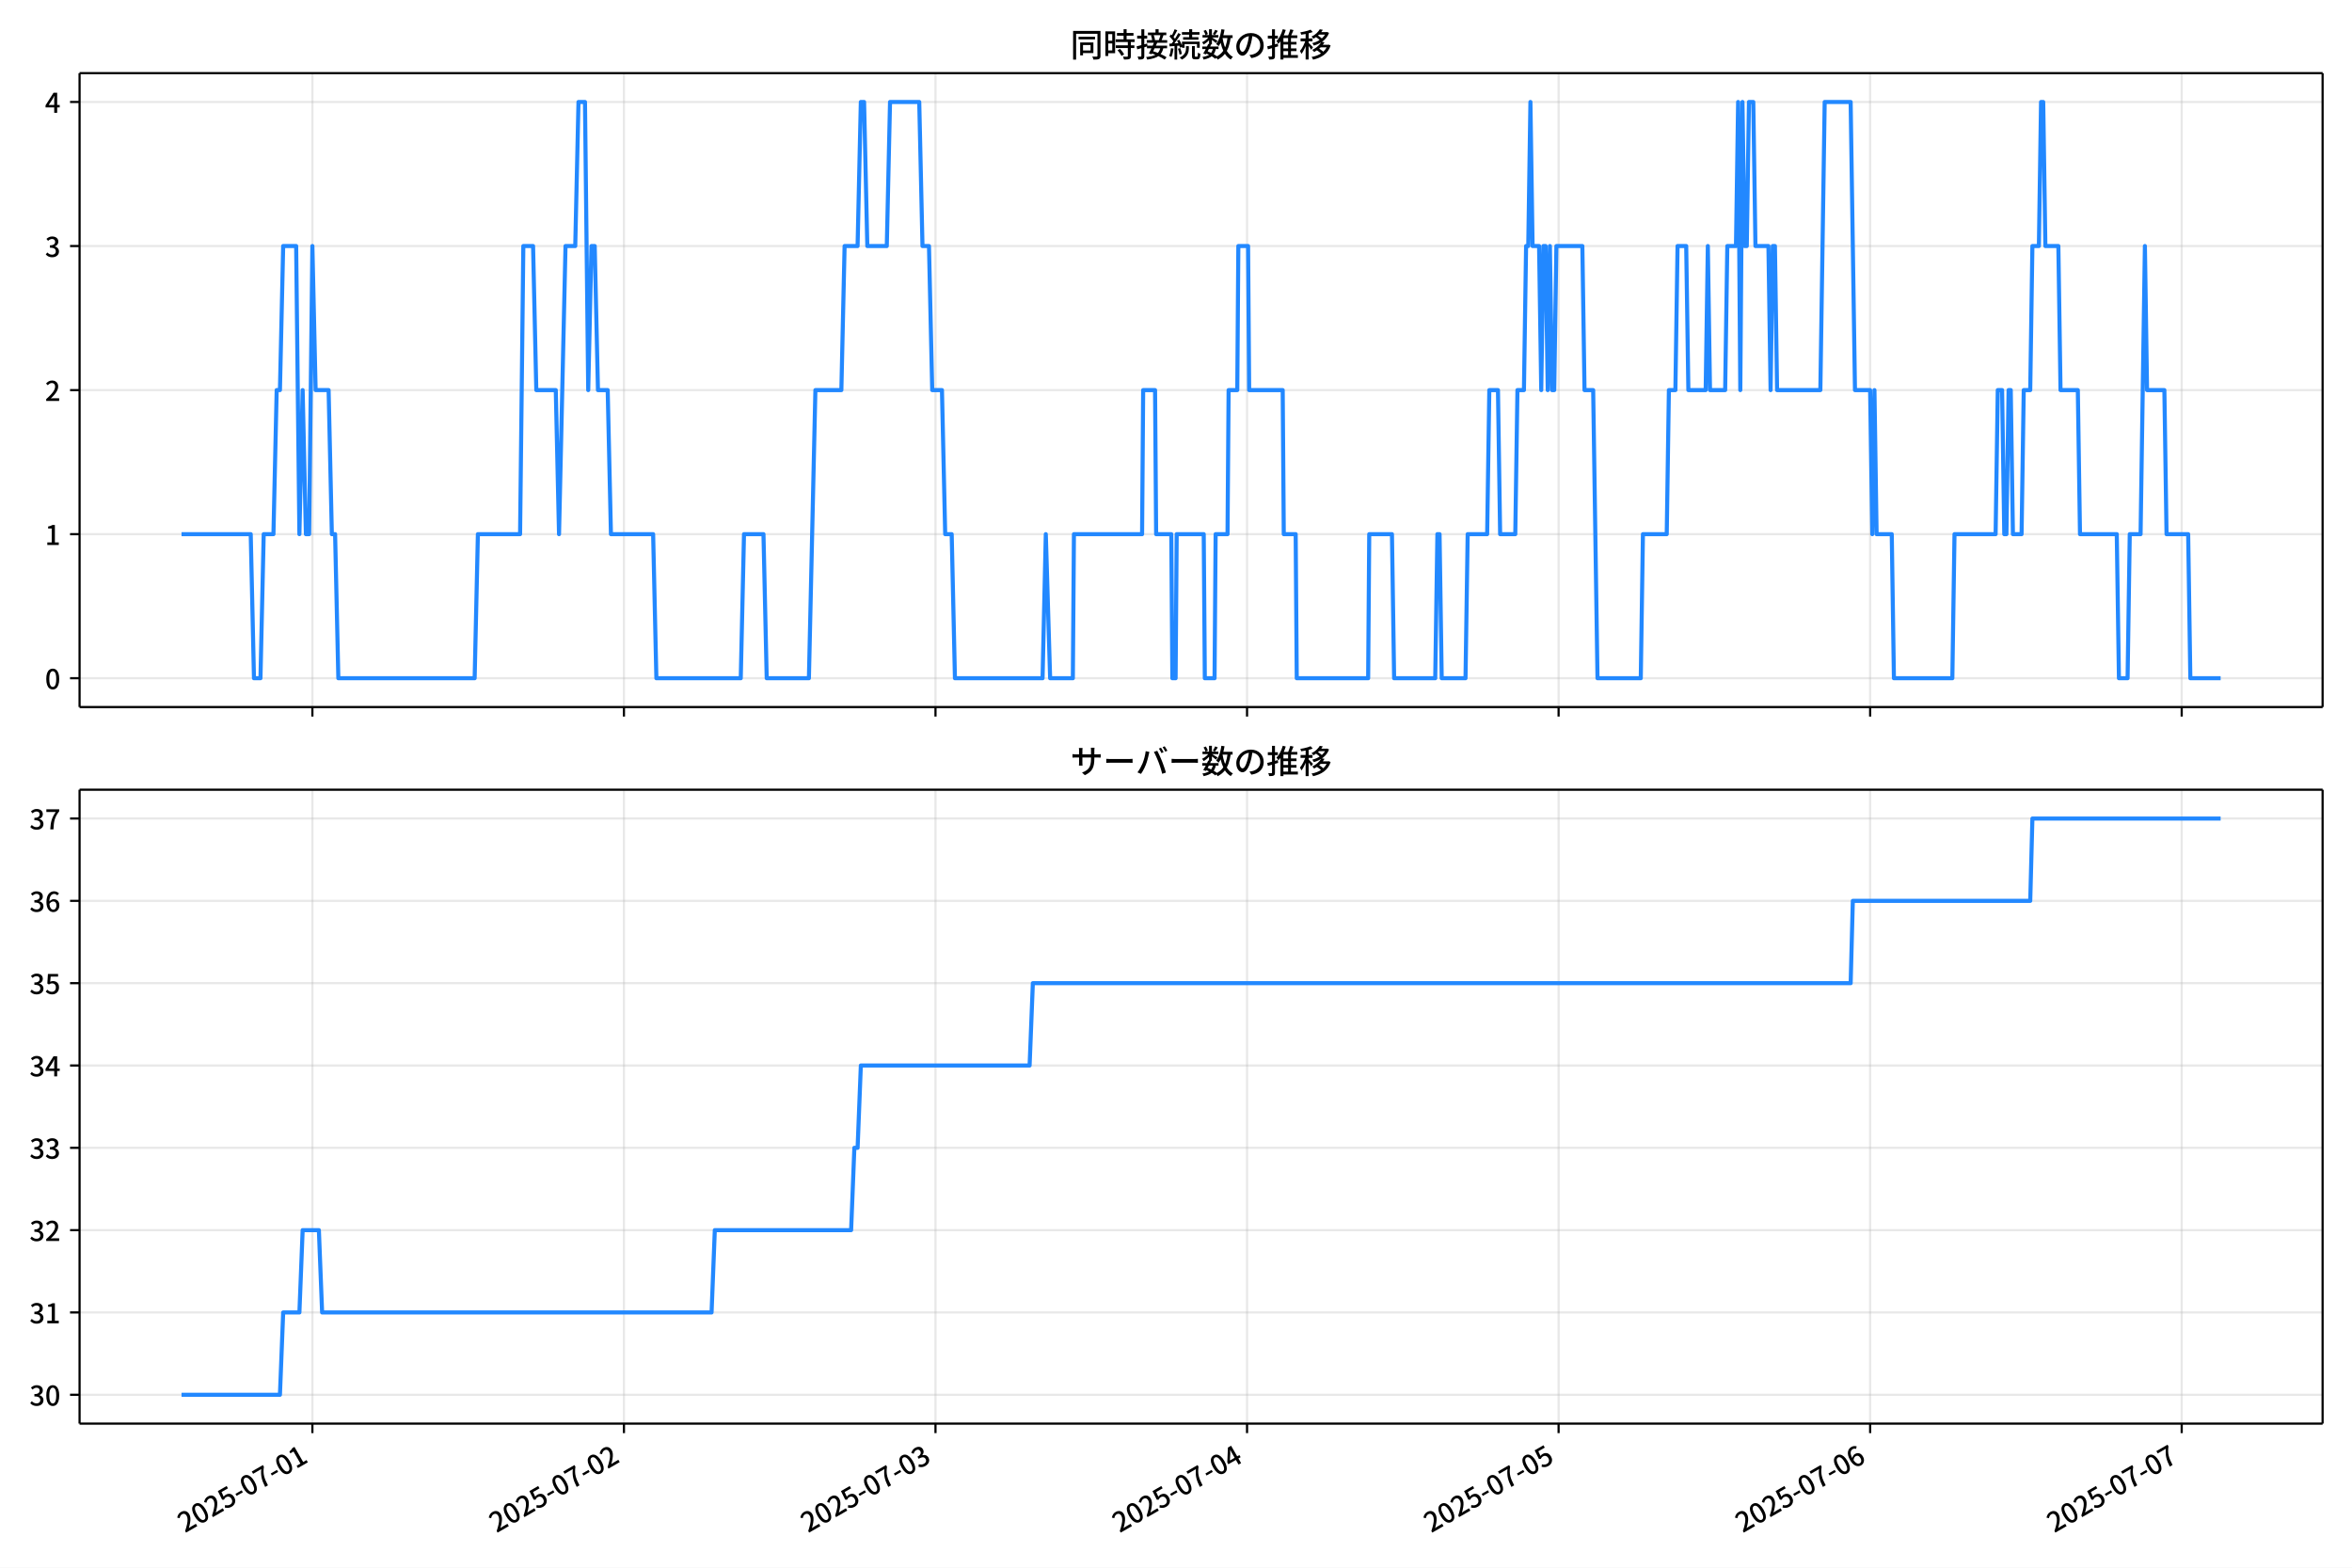
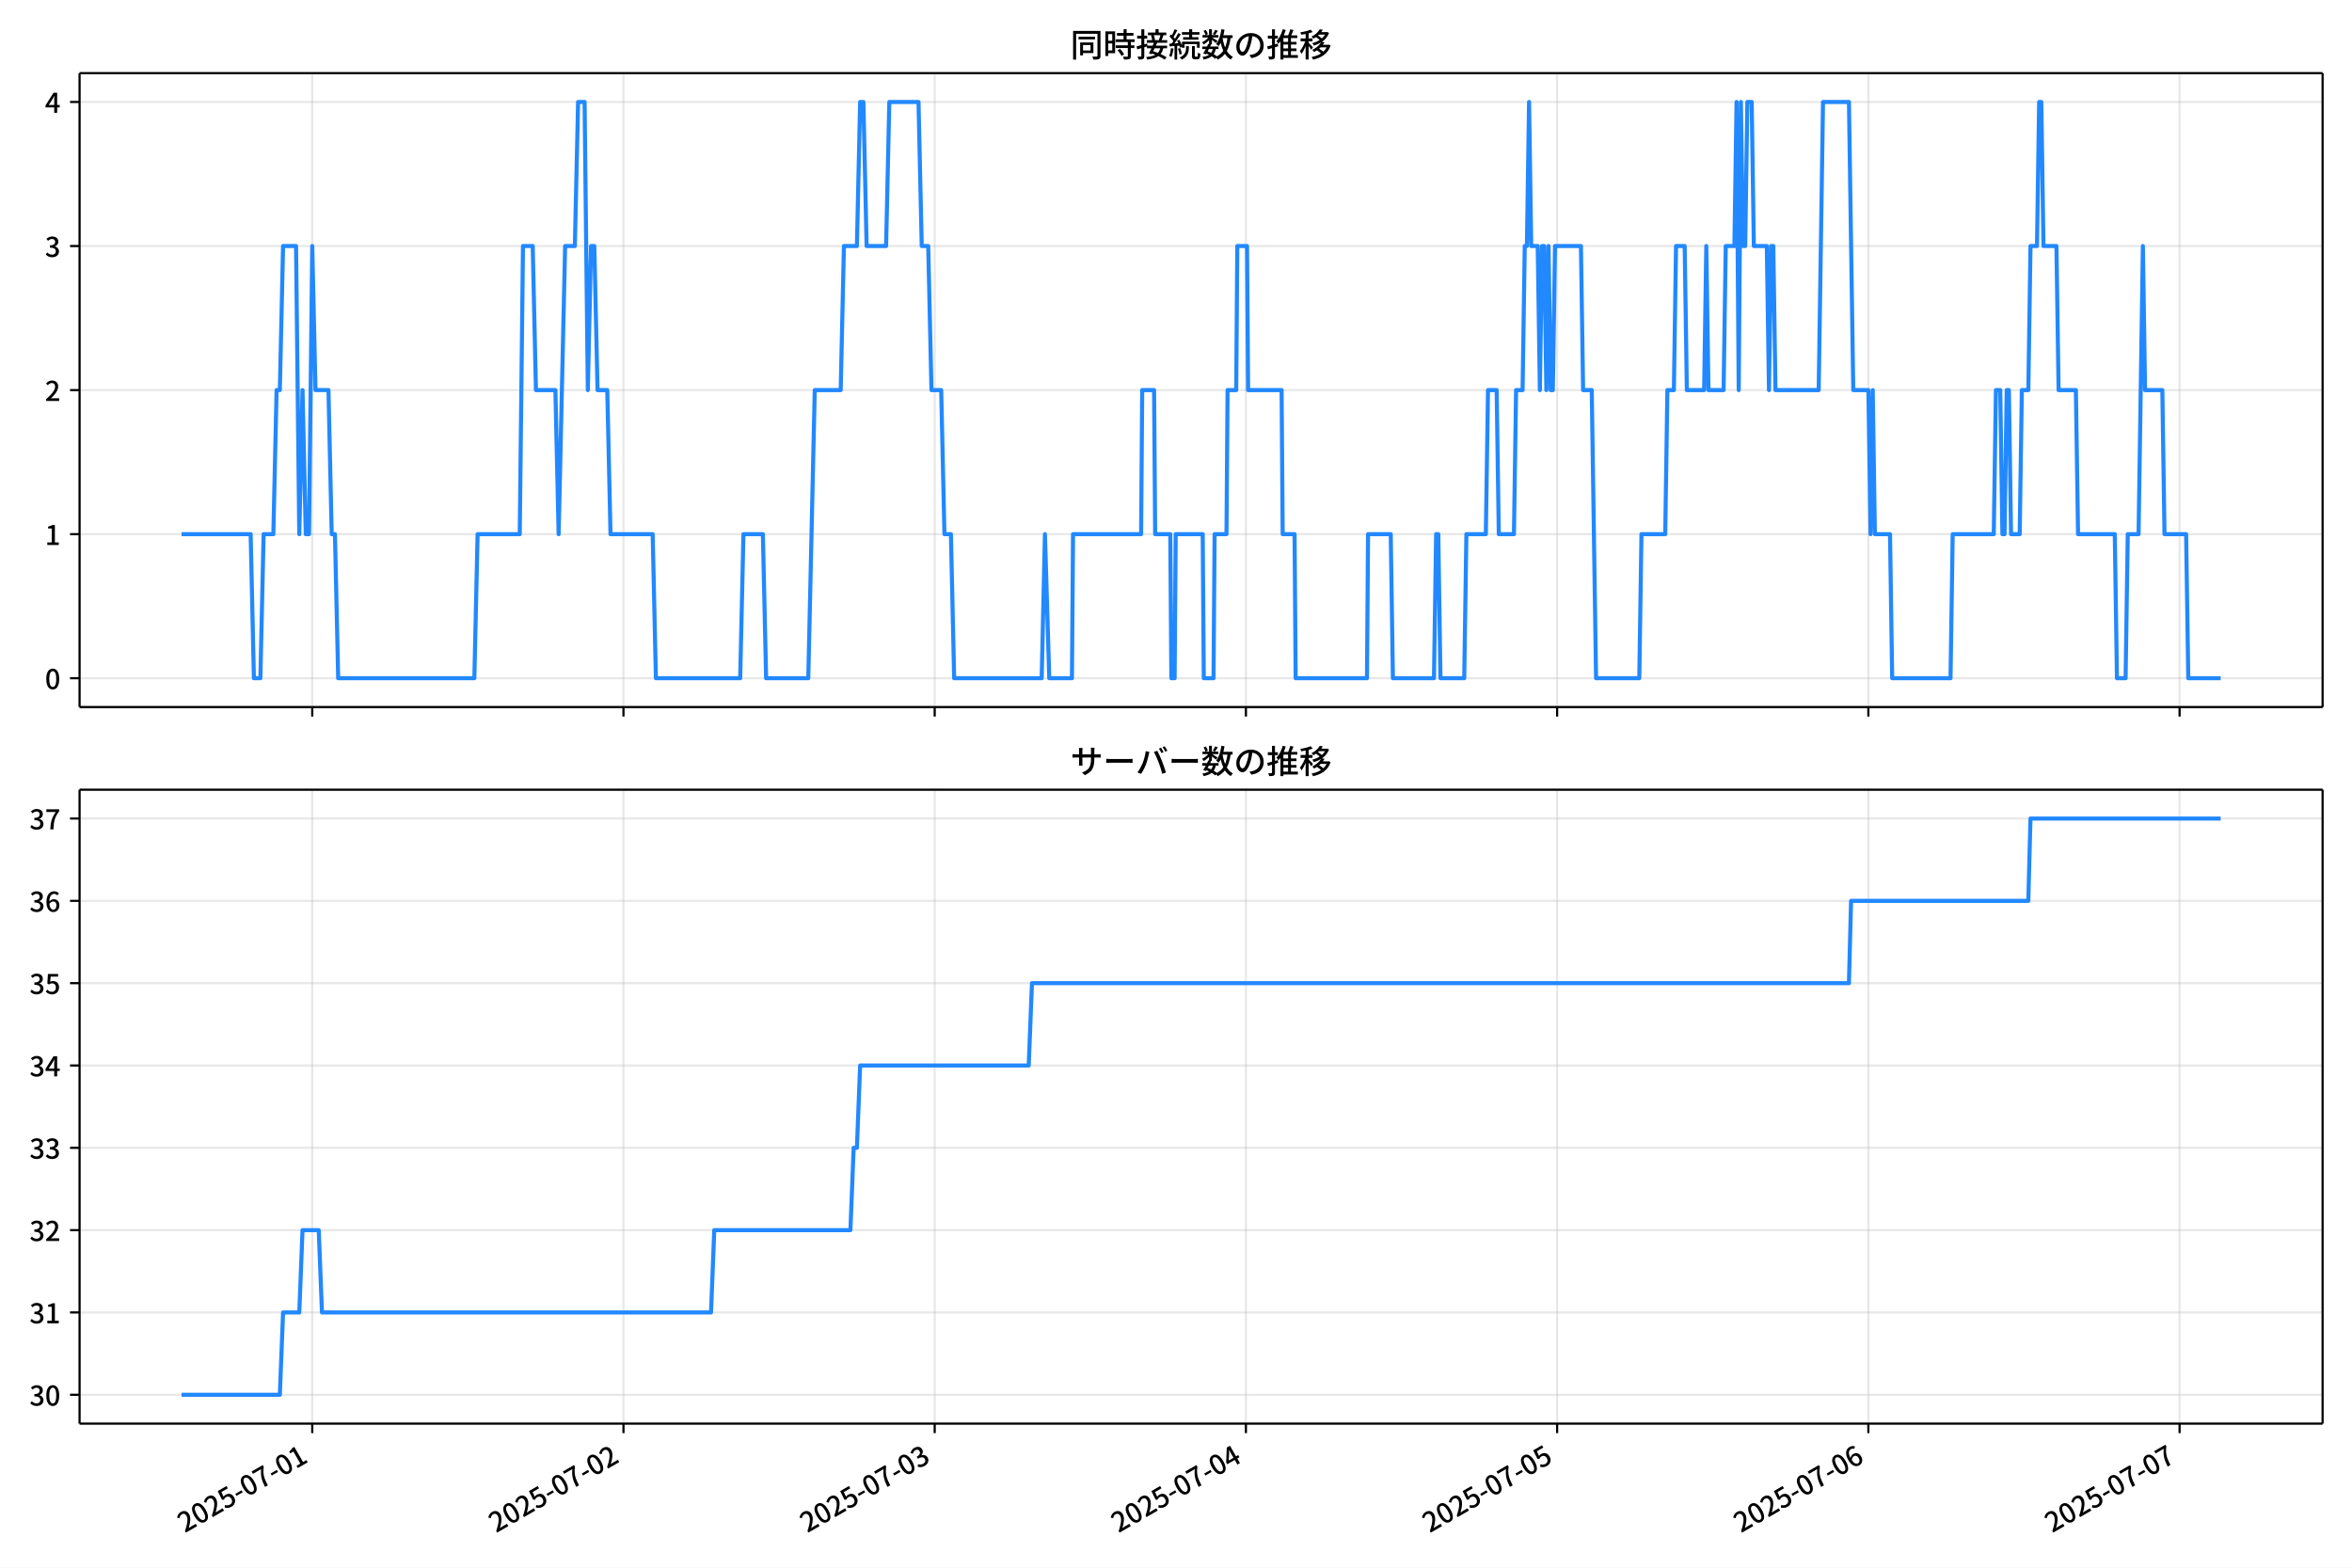
<svg xmlns="http://www.w3.org/2000/svg" xmlns:xlink="http://www.w3.org/1999/xlink" version="1.1" viewBox="0 0 864 576">
  <defs>
    <style type="text/css">*{stroke-linejoin: round; stroke-linecap: butt}</style>
  </defs>
  <g id="y">
    <g id="z">
      <path d="m0 576h864v-576h-864z" fill="#fff" />
    </g>
    <g id="aa">
      <g id="ab">
        <path d="m29.23 259.78h823.97v-232.9h-823.97z" fill="#fff" />
      </g>
      <g id="ac">
        <g id="ad">
          <g id="ae">
-             <path d="m114.76 259.78v-232.9" clip-path="url(#f)" fill="none" stroke="#b0b0b0" stroke-linecap="square" stroke-opacity=".3" stroke-width=".8" />
+             <path d="m114.7 259.78v-232.9" clip-path="url(#f)" fill="none" stroke="#b0b0b0" stroke-linecap="square" stroke-opacity=".3" stroke-width=".8" />
          </g>
          <g id="af">
            <defs>
              <path id="d" d="m0 0v3.5" stroke="#000" stroke-width=".8" />
            </defs>
-             <use x="114.755" y="259.778" stroke="#000000" stroke-width=".8" xlink:href="#d" />
+             <use x="114.704" y="259.778" stroke="#000000" stroke-width=".8" xlink:href="#d" />
          </g>
        </g>
        <g id="ag">
          <g id="ah">
-             <path d="m229.2 259.78v-232.9" clip-path="url(#f)" fill="none" stroke="#b0b0b0" stroke-linecap="square" stroke-opacity=".3" stroke-width=".8" />
+             <path d="m229.03 259.78v-232.9" clip-path="url(#f)" fill="none" stroke="#b0b0b0" stroke-linecap="square" stroke-opacity=".3" stroke-width=".8" />
          </g>
          <g id="ai">
-             <use x="229.203" y="259.778" stroke="#000000" stroke-width=".8" xlink:href="#d" />
+             <use x="229.031" y="259.778" stroke="#000000" stroke-width=".8" xlink:href="#d" />
          </g>
        </g>
        <g id="aj">
          <g id="ak">
-             <path d="m343.65 259.78v-232.9" clip-path="url(#f)" fill="none" stroke="#b0b0b0" stroke-linecap="square" stroke-opacity=".3" stroke-width=".8" />
+             <path d="m343.36 259.78v-232.9" clip-path="url(#f)" fill="none" stroke="#b0b0b0" stroke-linecap="square" stroke-opacity=".3" stroke-width=".8" />
          </g>
          <g id="al">
-             <use x="343.65" y="259.778" stroke="#000000" stroke-width=".8" xlink:href="#d" />
+             <use x="343.357" y="259.778" stroke="#000000" stroke-width=".8" xlink:href="#d" />
          </g>
        </g>
        <g id="am">
          <g id="an">
-             <path d="m458.1 259.78v-232.9" clip-path="url(#f)" fill="none" stroke="#b0b0b0" stroke-linecap="square" stroke-opacity=".3" stroke-width=".8" />
+             <path d="m457.68 259.78v-232.9" clip-path="url(#f)" fill="none" stroke="#b0b0b0" stroke-linecap="square" stroke-opacity=".3" stroke-width=".8" />
          </g>
          <g id="ao">
-             <use x="458.098" y="259.778" stroke="#000000" stroke-width=".8" xlink:href="#d" />
+             <use x="457.683" y="259.778" stroke="#000000" stroke-width=".8" xlink:href="#d" />
          </g>
        </g>
        <g id="ap">
          <g id="aq">
-             <path d="m572.55 259.78v-232.9" clip-path="url(#f)" fill="none" stroke="#b0b0b0" stroke-linecap="square" stroke-opacity=".3" stroke-width=".8" />
+             <path d="m572.01 259.78v-232.9" clip-path="url(#f)" fill="none" stroke="#b0b0b0" stroke-linecap="square" stroke-opacity=".3" stroke-width=".8" />
          </g>
          <g id="ar">
-             <use x="572.546" y="259.778" stroke="#000000" stroke-width=".8" xlink:href="#d" />
+             <use x="572.009" y="259.778" stroke="#000000" stroke-width=".8" xlink:href="#d" />
          </g>
        </g>
        <g id="as">
          <g id="at">
-             <path d="m686.99 259.78v-232.9" clip-path="url(#f)" fill="none" stroke="#b0b0b0" stroke-linecap="square" stroke-opacity=".3" stroke-width=".8" />
+             <path d="m686.34 259.78v-232.9" clip-path="url(#f)" fill="none" stroke="#b0b0b0" stroke-linecap="square" stroke-opacity=".3" stroke-width=".8" />
          </g>
          <g id="au">
-             <use x="686.993" y="259.778" stroke="#000000" stroke-width=".8" xlink:href="#d" />
+             <use x="686.336" y="259.778" stroke="#000000" stroke-width=".8" xlink:href="#d" />
          </g>
        </g>
        <g id="av">
          <g id="aw">
-             <path d="m801.44 259.78v-232.9" clip-path="url(#f)" fill="none" stroke="#b0b0b0" stroke-linecap="square" stroke-opacity=".3" stroke-width=".8" />
+             <path d="m800.66 259.78v-232.9" clip-path="url(#f)" fill="none" stroke="#b0b0b0" stroke-linecap="square" stroke-opacity=".3" stroke-width=".8" />
          </g>
          <g id="ax">
-             <use x="801.441" y="259.778" stroke="#000000" stroke-width=".8" xlink:href="#d" />
+             <use x="800.662" y="259.778" stroke="#000000" stroke-width=".8" xlink:href="#d" />
          </g>
        </g>
      </g>
      <g id="ay">
        <g id="az">
          <g id="ba">
            <path d="m29.23 249.19h823.97" clip-path="url(#f)" fill="none" stroke="#b0b0b0" stroke-linecap="square" stroke-opacity=".3" stroke-width=".8" />
          </g>
          <g id="bb">
            <defs>
              <path id="g" d="m0 0h-3.5" stroke="#000" stroke-width=".8" />
            </defs>
            <use x="29.23" y="249.191" stroke="#000000" stroke-width=".8" xlink:href="#g" />
          </g>
          <g id="bc">
            <g transform="translate(16.53 253.18) scale(.1 -.1)">
              <defs>
                <path id="a" transform="scale(.015625)" d="m1830-90q-460 0-806 275-346 276-535 823-188 547-188 1366 0 820 188 1357 189 538 535 803 346 266 806 266 461 0 800-269 340-269 528-803 189-534 189-1354 0-819-189-1366-188-547-528-823-339-275-800-275zm0 589q237 0 422 185 186 186 288 599 103 413 103 1091 0 679-103 1082-102 403-288 582-185 180-422 180-236 0-422-180-186-179-292-582-105-403-105-1082 0-678 105-1091 106-413 292-599 186-185 422-185z" />
              </defs>
              <use xlink:href="#a" />
            </g>
          </g>
        </g>
        <g id="bd">
          <g id="be">
            <path d="m29.23 196.26h823.97" clip-path="url(#f)" fill="none" stroke="#b0b0b0" stroke-linecap="square" stroke-opacity=".3" stroke-width=".8" />
          </g>
          <g id="bf">
            <use x="29.23" y="196.26" stroke="#000000" stroke-width=".8" xlink:href="#g" />
          </g>
          <g id="bg">
            <g transform="translate(16.53 200.25) scale(.1 -.1)">
              <defs>
                <path id="l" transform="scale(.015625)" d="m544 0v608h1037v3277h-845v467q333 58 579 147 247 90 451 218h557v-4109h915v-608h-2694z" />
              </defs>
              <use xlink:href="#l" />
            </g>
          </g>
        </g>
        <g id="bh">
          <g id="bi">
            <path d="m29.23 143.33h823.97" clip-path="url(#f)" fill="none" stroke="#b0b0b0" stroke-linecap="square" stroke-opacity=".3" stroke-width=".8" />
          </g>
          <g id="bj">
            <use x="29.23" y="143.329" stroke="#000000" stroke-width=".8" xlink:href="#g" />
          </g>
          <g id="bk">
            <g transform="translate(16.53 147.31) scale(.1 -.1)">
              <defs>
                <path id="b" transform="scale(.015625)" d="m282 0v429q697 621 1164 1136 468 515 701 956 234 442 234 826 0 256-87 451-86 196-262 301-176 106-445 106-275 0-506-151-230-150-422-368l-416 410q301 333 637 518 336 186 803 186 429 0 749-176t496-493 176-745q0-455-224-919t-615-935q-390-470-889-950 186 20 394 36t374 16h1184v-634h-3046z" />
              </defs>
              <use xlink:href="#b" />
            </g>
          </g>
        </g>
        <g id="bl">
          <g id="bm">
            <path d="m29.23 90.398h823.97" clip-path="url(#f)" fill="none" stroke="#b0b0b0" stroke-linecap="square" stroke-opacity=".3" stroke-width=".8" />
          </g>
          <g id="bn">
            <use x="29.23" y="90.398" stroke="#000000" stroke-width=".8" xlink:href="#g" />
          </g>
          <g id="bo">
            <g transform="translate(16.53 94.383) scale(.1 -.1)">
              <defs>
                <path id="h" transform="scale(.015625)" d="m1715-90q-371 0-656 90t-503 240q-217 150-377 323l359 474q211-205 479-359 269-153 634-153 269 0 467 92 199 93 311 266t112 423q0 256-125 451t-429 300q-304 106-835 106v551q467 0 732 105 266 106 384 291 119 186 119 423 0 307-192 489-192 183-531 183-269 0-503-119-233-118-438-316l-384 460q282 256 614 413 333 157 737 157 422 0 748-144 327-144 512-413 186-269 186-659 0-403-221-685-221-281-592-422v-26q269-70 490-227t349-400 128-557q0-422-215-726-214-304-573-468-358-163-787-163z" />
              </defs>
              <use xlink:href="#h" />
            </g>
          </g>
        </g>
        <g id="bp">
          <g id="bq">
            <path d="m29.23 37.466h823.97" clip-path="url(#f)" fill="none" stroke="#b0b0b0" stroke-linecap="square" stroke-opacity=".3" stroke-width=".8" />
          </g>
          <g id="br">
            <use x="29.23" y="37.466" stroke="#000000" stroke-width=".8" xlink:href="#g" />
          </g>
          <g id="bs">
            <g transform="translate(16.53 41.451) scale(.1 -.1)">
              <defs>
                <path id="k" transform="scale(.015625)" d="m2170 0v3072q0 192 12 457 13 266 20 458h-26q-90-179-183-365-92-185-195-364l-921-1415h2579v-576h-3328v493l1875 2957h858v-4717h-691z" />
              </defs>
              <use xlink:href="#k" />
            </g>
          </g>
        </g>
      </g>
      <g id="bt">
-         <path d="m66.683 196.26h25.421l1.192 52.931h2.384l1.192-52.931h3.576l1.192-52.931h1.192l1.192-52.931h4.769l1.192 105.86 1.192-52.931 1.192 52.931h1.192l1.192-105.86 1.192 52.931h4.769l1.192 52.931h1.192l1.192 52.931h50.071l1.192-52.931h15.498l1.192-105.86h3.576l1.192 52.931h7.153l1.192 52.931 2.384-105.86h3.576l1.192-52.931h2.384l1.192 105.86 1.192-52.931h1.192l1.192 52.931h3.576l1.192 52.931h15.498l1.192 52.931h30.996l1.192-52.931h7.153l1.192 52.931h15.498l2.384-105.86h9.537l1.192-52.931h4.769l1.192-52.931h1.192l1.192 52.931h7.153l1.192-52.931h10.729l1.192 52.931h2.384l1.192 52.931h3.576l1.192 52.931h2.384l1.192 52.931h32.188l1.192-52.931 1.59 52.931h8.345l.397-52.931h25.035l.397-52.931h4.371l.397 52.931h5.563l.397 52.931h1.192l.397-52.931h9.935l.397 52.931h3.576l.397-52.931h4.371l.397-52.931h3.179l.397-52.931h3.576l.397 52.931h12.319l.397 52.931h4.371l.397 52.931h26.228l.397-52.931h8.345l.795 52.931h15.101l.795-52.931h.795l.795 52.931h8.742l.795-52.931h7.153l.795-52.931h3.179l.795 52.931h5.563l.795-52.931h2.384l.795-52.931h.795l.795-52.931.795 52.931h2.384l.795 52.931.795-52.931h.795l.795 52.931.795-52.931.795 52.931h.795l.795-52.931h9.537l.795 52.931h3.179l1.59 105.86h15.896l.795-52.931h8.742l.795-52.931h2.384l.795-52.931h3.179l.795 52.931h6.358l.795-52.931.795 52.931h5.563l.795-52.931h3.179l.795-52.931.795 105.86.795-105.86.795 52.931h.795l.795-52.931h1.59l.795 52.931h4.769l.795 52.931.795-52.931h.795l.795 52.931h15.896l1.59-105.86h9.537l1.59 105.86h5.563l.795 52.931.795-52.931.795 52.931h5.563l.795 52.931h21.459l.795-52.931h15.101l.795-52.931h1.59l.795 52.931h.795l.795-52.931h.795l.795 52.931h3.179l.795-52.931h2.384l.795-52.931h2.384l.795-52.931h.795l.795 52.931h4.769l.795 52.931h6.358l.795 52.931h13.511l.795 52.931h3.179l.795-52.931h3.974l1.59-105.86.795 52.931h6.358l.795 52.931h7.948l.795 52.931h11.127v0" clip-path="url(#f)" fill="none" stroke="#28f" stroke-linecap="square" stroke-width="1.5" />
+         <path d="m66.683 196.26h25.394l1.191 52.931h2.382l1.191-52.931h3.573l1.191-52.931h1.191l1.191-52.931h4.764l1.191 105.86 1.191-52.931 1.191 52.931h1.191l1.191-105.86 1.191 52.931h4.764l1.191 52.931h1.191l1.191 52.931h50.018l1.191-52.931h15.482l1.191-105.86h3.573l1.191 52.931h7.145l1.191 52.931 2.382-105.86h3.573l1.191-52.931h2.382l1.191 105.86 1.191-52.931h1.191l1.191 52.931h3.573l1.191 52.931h15.482l1.191 52.931h30.963l1.191-52.931h7.145l1.191 52.931h15.482l2.382-105.86h9.527l1.191-52.931h4.764l1.191-52.931h1.191l1.191 52.931h7.145l1.191-52.931h10.718l1.191 52.931h2.382l1.191 52.931h3.573l1.191 52.931h2.382l1.191 52.931h32.154l1.191-52.931 1.588 52.931h8.336l.397-52.931h25.009l.397-52.931h4.367l.397 52.931h5.558l.397 52.931h1.191l.397-52.931h9.924l.397 52.931h3.573l.397-52.931h4.367l.397-52.931h3.176l.397-52.931h3.573l.397 52.931h12.306l.397 52.931h4.367l.397 52.931h26.2l.397-52.931h8.336l.794 52.931h15.085l.794-52.931h.794l.794 52.931h8.733l.794-52.931h7.145l.794-52.931h3.176l.794 52.931h5.558l.794-52.931h2.382l.794-52.931h.794l.794-52.931.794 52.931h2.382l.794 52.931.794-52.931h.794l.794 52.931.794-52.931.794 52.931h.794l.794-52.931h9.527l.794 52.931h3.176l1.588 105.86h15.879l.794-52.931h8.733l.794-52.931h2.382l.794-52.931h3.176l.794 52.931h6.351l.794-52.931.794 52.931h5.558l.794-52.931h3.176l.794-52.931.794 105.86.794-105.86.794 52.931h.794l.794-52.931h1.588l.794 52.931h4.764l.794 52.931.794-52.931h.794l.794 52.931h15.879l1.588-105.86h9.527l1.588 105.86h5.558l.794 52.931.794-52.931.794 52.931h5.558l.794 52.931h21.436l.794-52.931h15.085l.794-52.931h1.588l.794 52.931h.794l.794-52.931h.794l.794 52.931h3.176l.794-52.931h2.382l.794-52.931h2.382l.794-52.931h.794l.794 52.931h4.764l.794 52.931h6.351l.794 52.931h13.497l.794 52.931h3.176l.794-52.931h3.97l1.588-105.86.794 52.931h6.351l.794 52.931h7.939l.794 52.931h11.909v0" clip-path="url(#f)" fill="none" stroke="#28f" stroke-linecap="square" stroke-width="1.5" />
      </g>
      <g id="bu">
        <path d="m29.23 259.78v-232.9" fill="none" stroke="#000" stroke-linecap="square" stroke-width=".8" />
      </g>
      <g id="bv">
        <path d="m853.2 259.78v-232.9" fill="none" stroke="#000" stroke-linecap="square" stroke-width=".8" />
      </g>
      <g id="bw">
        <path d="m29.23 259.78h823.97" fill="none" stroke="#000" stroke-linecap="square" stroke-width=".8" />
      </g>
      <g id="bx">
        <path d="m29.23 26.88h823.97" fill="none" stroke="#000" stroke-linecap="square" stroke-width=".8" />
      </g>
      <g id="by">
        <g transform="translate(393.22 20.88) scale(.12 -.12)">
          <defs>
            <path id="v" transform="scale(.015625)" d="m1587 3936h3232v-518h-3232v518zm320-1114h557v-2534h-557v2534zm301 0h2291v-2086h-2291v512h1734v1069h-1734v505zm-1683 2260h5113v-570h-4524v-5056h-589v5626zm4768 0h595v-4896q0-250-67-397t-227-218q-160-77-426-96t-675-19q-13 83-45 192t-77 218q-45 108-89 185 281-13 527-13 247 0 330 0 83 7 118 42 36 35 36 112v4890z" />
            <path id="t" transform="scale(.015625)" d="m2714 4672h3238v-525h-3238v525zm-244-1235h3712v-538h-3712v538zm20-1184h3635v-531h-3635v531zm1523 3155h595v-2310h-595v2310zm832-2451h589v-2823q0-230-61-364-61-135-227-199-167-70-423-86t-633-16q-20 121-78 285-57 163-121 284 275-6 509-9t310-3q77 6 106 28 29 23 29 93v2810zm-2023-1677 487 282q153-160 313-352t294-381q135-189 206-343l-519-313q-64 153-189 348-124 196-278 394-154 199-314 365zm-2086 3718h1619v-4281h-1619v544h1056v3187h-1056v550zm32-1843h1293v-537h-1293v537zm-320 1843h563v-4832h-563v4832z" />
            <path id="u" transform="scale(.015625)" d="m3866 5408h614v-870h-614v870zm-1479-653h3597v-518h-3597v518zm-230-1485h4e3v-518h-4e3v518zm825 922 519 102q64-160 121-342 58-182 96-352 39-170 45-304l-544-128q-6 134-42 313-35 180-83 365-48 186-112 346zm1856 109 589-71q-96-275-202-557-105-281-195-486l-518 77q58 147 122 329 64 183 118 372t86 336zm-2643-2106h3943v-518h-3943v518zm1408 685 602-115q-167-371-362-784t-390-797-362-685l-525 179q160 288 346 666t368 784 323 752zm-659-2157 358 403q352-102 733-240 381-137 752-304 371-166 697-336 327-169 558-329l-384-461q-218 160-532 336-313 176-685 345-371 170-755 323-384 154-742 263zm1894 1114 583-71q-122-550-353-944-230-393-604-662t-922-435q-547-167-1296-269-25 128-93 269-67 141-137 230 678 64 1168 192t819 349q330 221 531 550 202 330 304 791zm-4684 217q396 90 953 240 557 151 1120 311l77-544q-525-154-1053-311-528-156-963-284l-134 588zm121 2093h1965v-563h-1965v563zm819 1248h576v-5229q0-236-51-374t-192-208q-141-77-355-99-214-23-541-16-13 115-64 288t-109 294q205-6 381-6t234 0q64 0 92 28 29 29 29 93v5229z" />
            <path id="s" transform="scale(.015625)" d="m4058 5408h595v-1798h-595v1798zm-1415-563h3443v-499h-3443v499zm231-992h3008v-499h-3008v499zm-224-877h3475v-1203h-531v729h-2432v-729h-512v1203zm1964-877h551v-1881q0-122 22-157 23-35 106-35 25 0 92 0 68 0 135 0t99 0q51 0 83 54t45 224 19 515q90-70 234-131t259-93q-19-429-83-662-64-234-183-326-118-93-316-93-39 0-103 0t-134 0-138 0q-67 0-99 0-237 0-365 64t-176 218q-48 153-48 422v1881zm-1164-6h550v-455q0-243-48-528-48-284-186-579-137-294-409-572-272-279-727-503-70 90-192 208-121 118-230 195 416 205 665 438 250 234 371 474 122 240 164 467 42 228 42 413v442zm-2240 3309 524-192q-121-244-259-503-137-259-275-496t-259-416l-410 173q122 186 246 438 125 253 240 515 116 263 193 481zm716-743 500-230q-224-359-496-756-272-396-548-764-275-368-518-650l-358 205q179 211 377 483 199 272 387 569 189 298 358 592 170 295 298 551zm-1721-665 307 403q166-154 339-340 173-185 320-364t224-327l-326-460q-77 160-218 348-141 189-314 384-172 196-332 356zm1485-832 435 179q128-211 249-458 122-246 215-474 93-227 137-412l-473-211q-32 185-119 422-86 237-201 486-115 250-243 468zm-1530-583q422 26 998 54 576 29 1184 68l7-499q-570-45-1127-84-556-38-992-70l-70 531zm1702-992 436 135q121-276 214-596t118-556l-454-148q-26 237-112 563-86 327-202 602zm-1363 109 499-83q-57-455-163-897-105-441-253-748-51 32-134 73-83 42-170 83-86 42-144 62 148 294 234 697t131 813zm691 627h525v-2861h-525v2861z" />
            <path id="n" transform="scale(.015625)" d="m224 2022h3187v-499h-3187v499zm51 2247h3111v-487h-3111v487zm1127-1735 563-121q-154-320-333-672t-352-679q-173-326-326-582l-532 173q148 243 324 566t345 669q170 346 311 646zm934-832 563-64q-89-480-262-838t-461-614-701-432-976-298q-25 128-99 269t-157 237q659 102 1085 303 426 202 666 554t342 883zm422 3597 519-211q-147-218-298-436-150-217-278-377l-403 186q121 173 252 413 132 240 208 425zm-1203 109h563v-2957h-563v2957zm-1075-320 448 186q134-192 246-420 112-227 157-393l-467-211q-38 172-147 406t-237 432zm1094-1050 397-236q-160-263-400-529-240-265-519-489-278-224-553-378-51 103-141 237-89 135-179 218 269 109 534 294 266 186 493 416 228 231 368 467zm487-204q83-45 246-145 163-99 352-211t346-211 221-150l-327-423q-83 77-230 198-147 122-317 253-170 132-327 250-156 119-259 189l295 250zm1798 396h2311v-556h-2311v556zm115 1178 615-90q-103-640-263-1235t-384-1101q-224-505-512-889-44 57-134 134t-186 157-166 125q275 339 473 796 199 458 340 995 141 538 217 1108zm1223-1510 614-58q-147-1101-445-1940-297-838-813-1443-515-604-1321-1014-26 71-90 177-64 105-134 208-70 102-128 159 742 346 1212 880 471 535 730 1290 260 755 375 1741zm-1005-135q134-851 387-1597 253-745 659-1305 407-560 1002-874-70-57-154-150-83-93-154-189-70-96-121-179-633 371-1056 988-422 618-688 1434-265 816-425 1783l550 89zm-3309-3065 327 416q377-148 754-330 378-182 701-378 324-195 548-368l-416-435q-211 179-519 378-307 198-666 383-358 186-729 334z" />
            <path id="r" transform="scale(.015625)" d="m3686 4378q-64-493-163-1041-99-547-265-1084-192-653-432-1104t-522-688-595-237q-320 0-596 221-275 221-448 621-172 400-172 931 0 537 220 1017 221 480 611 851 391 372 909 583 519 211 1121 211 576 0 1040-186 464-185 793-515 330-329 502-771 173-441 173-941 0-672-278-1194-278-521-816-851-538-329-1318-444l-378 601q166 20 307 42t263 48q307 70 585 217 279 148 496 375 218 227 342 534 125 308 125 692t-122 713q-121 330-358 573-236 243-582 380-346 138-781 138-525 0-935-186-409-185-694-489-284-304-432-656-147-352-147-678 0-365 89-605 90-240 224-355 135-115 276-115t288 144 297 457q151 314 298 800 147 461 246 982 100 522 145 1021l684-12z" />
            <path id="o" transform="scale(.015625)" d="m2995 2925h2893v-519h-2893v519zm0-1280h2893v-519h-2893v519zm-64-1299h3232v-557h-3232v557zm1312 3577h563v-3763h-563v3763zm429 1466 634-141q-154-390-340-794-185-403-339-684l-512 140q103 199 208 458 106 259 195 528 90 269 154 493zm-1472 25 582-147q-153-518-371-1018-217-499-483-931t-573-758q-38 64-109 160-70 96-147 198-77 103-141 160 416 416 733 1034t509 1302zm128-1203h2720v-537h-2720v-4205h-582v4422l313 320h269zm-3174-2157q396 90 953 240 557 151 1120 311l77-544q-525-154-1053-311-528-156-963-284l-134 588zm121 2093h1965v-563h-1965v563zm819 1248h576v-5229q0-236-51-374t-192-208q-141-77-355-99-214-23-541-16-13 115-64 288t-109 294q205-6 381-6t234 0q64 0 92 28 29 29 29 93v5229z" />
            <path id="m" transform="scale(.015625)" d="m4051 5402 595-109q-281-493-729-941t-1107-806q-39 64-106 144t-141 153q-73 74-137 119 608 288 1011 678t614 762zm-77-557h1511v-493h-1863l352 493zm1293 0h109l109 25 384-179q-192-505-496-905t-695-701q-390-301-845-519-454-217-947-358-44 109-137 253t-176 227q448 109 867 294 419 186 777 445 359 259 631 592t419 730v96zm-1990-954 377 307q167-96 336-218 170-121 320-249 151-128 247-237l-397-332q-90 108-237 236t-317 259q-169 132-329 234zm1107-934 595-109q-307-538-803-1031-496-492-1232-876-38 64-102 144t-138 156q-74 77-138 116 455 217 807 483t604 554q253 288 407 563zm-90-589h1460v-506h-1818l358 506zm1268 0h121l109 26 384-167q-192-614-531-1075t-787-794q-448-332-983-553-534-221-1129-355-45 115-132 269-86 153-176 249 551 96 1043 285 493 189 903 473 410 285 714 669t464 883v90zm-2132-1056 410 339q186-102 384-237 198-134 371-275t282-269l-435-371q-103 128-270 272-166 144-361 288t-381 253zm-2150 3533h589v-5376h-589v5376zm-992-1242h2336v-569h-2336v569zm1024-224 365-160q-96-339-231-707-134-368-291-727-157-358-336-672-179-313-365-537-44 128-134 291t-160 272q173 192 339 457 167 266 323 570 157 304 282 618t208 595zm941 1946 416-467q-314-122-695-221-380-99-784-173-403-74-780-131-20 102-71 236-51 135-102 231 358 58 732 138 375 80 711 179t573 208zm-397-2579q58-45 179-170 122-125 266-266 144-140 259-265t160-183l-352-473q-58 102-157 255-99 154-218 317-118 164-227 311-108 147-185 237l275 237z" />
          </defs>
          <use xlink:href="#v" />
          <use transform="translate(100)" xlink:href="#t" />
          <use transform="translate(200)" xlink:href="#u" />
          <use transform="translate(300)" xlink:href="#s" />
          <use transform="translate(400)" xlink:href="#n" />
          <use transform="translate(500)" xlink:href="#r" />
          <use transform="translate(600)" xlink:href="#o" />
          <use transform="translate(700)" xlink:href="#m" />
        </g>
      </g>
    </g>
    <g id="bz">
      <g id="ca">
        <path d="m29.23 523.06h823.97v-232.9h-823.97z" fill="#fff" />
      </g>
      <g id="cb">
        <g id="cc">
          <g id="cd">
-             <path d="m114.76 523.06v-232.9" clip-path="url(#c)" fill="none" stroke="#b0b0b0" stroke-linecap="square" stroke-opacity=".3" stroke-width=".8" />
+             <path d="m114.7 523.06v-232.9" clip-path="url(#c)" fill="none" stroke="#b0b0b0" stroke-linecap="square" stroke-opacity=".3" stroke-width=".8" />
          </g>
          <g id="ce">
-             <use x="114.755" y="523.055" stroke="#000000" stroke-width=".8" xlink:href="#d" />
+             <use x="114.704" y="523.055" stroke="#000000" stroke-width=".8" xlink:href="#d" />
          </g>
          <g id="cf">
-             <g transform="translate(67.966 563.33) rotate(-30) scale(.1 -.1)">
+             <g transform="translate(67.915 563.33) rotate(-30) scale(.1 -.1)">
              <defs>
                <path id="j" transform="scale(.015625)" d="m1715-90q-365 0-653 90t-506 237q-217 147-383 307l352 480q134-134 294-246t361-183q202-70 452-70 262 0 473 118 212 119 333 346 122 227 122 541 0 460-247 716-246 256-649 256-224 0-384-64t-365-198l-365 237 141 2240h2387v-627h-1747l-109-1204q154 77 307 118 154 42 340 42 397 0 723-160t518-490q192-329 192-847 0-519-224-887t-586-560q-361-192-777-192z" />
                <path id="e" transform="scale(.015625)" d="m301 1536v544h1689v-544h-1689z" />
                <path id="i" transform="scale(.015625)" d="m1235 0q32 646 109 1187t224 1024 384 941 576 938h-2208v627h3027v-455q-409-512-665-989-256-476-397-969t-205-1053-90-1251h-755z" />
              </defs>
              <use xlink:href="#b" />
              <use transform="translate(57)" xlink:href="#a" />
              <use transform="translate(114)" xlink:href="#b" />
              <use transform="translate(171)" xlink:href="#j" />
              <use transform="translate(228)" xlink:href="#e" />
              <use transform="translate(263.7)" xlink:href="#a" />
              <use transform="translate(320.7)" xlink:href="#i" />
              <use transform="translate(377.7)" xlink:href="#e" />
              <use transform="translate(413.4)" xlink:href="#a" />
              <use transform="translate(470.4)" xlink:href="#l" />
            </g>
          </g>
        </g>
        <g id="cg">
          <g id="ch">
-             <path d="m229.2 523.06v-232.9" clip-path="url(#c)" fill="none" stroke="#b0b0b0" stroke-linecap="square" stroke-opacity=".3" stroke-width=".8" />
+             <path d="m229.03 523.06v-232.9" clip-path="url(#c)" fill="none" stroke="#b0b0b0" stroke-linecap="square" stroke-opacity=".3" stroke-width=".8" />
          </g>
          <g id="ci">
-             <use x="229.203" y="523.055" stroke="#000000" stroke-width=".8" xlink:href="#d" />
+             <use x="229.031" y="523.055" stroke="#000000" stroke-width=".8" xlink:href="#d" />
          </g>
          <g id="cj">
-             <g transform="translate(182.41 563.33) rotate(-30) scale(.1 -.1)">
+             <g transform="translate(182.24 563.33) rotate(-30) scale(.1 -.1)">
              <use xlink:href="#b" />
              <use transform="translate(57)" xlink:href="#a" />
              <use transform="translate(114)" xlink:href="#b" />
              <use transform="translate(171)" xlink:href="#j" />
              <use transform="translate(228)" xlink:href="#e" />
              <use transform="translate(263.7)" xlink:href="#a" />
              <use transform="translate(320.7)" xlink:href="#i" />
              <use transform="translate(377.7)" xlink:href="#e" />
              <use transform="translate(413.4)" xlink:href="#a" />
              <use transform="translate(470.4)" xlink:href="#b" />
            </g>
          </g>
        </g>
        <g id="ck">
          <g id="cl">
-             <path d="m343.65 523.06v-232.9" clip-path="url(#c)" fill="none" stroke="#b0b0b0" stroke-linecap="square" stroke-opacity=".3" stroke-width=".8" />
+             <path d="m343.36 523.06v-232.9" clip-path="url(#c)" fill="none" stroke="#b0b0b0" stroke-linecap="square" stroke-opacity=".3" stroke-width=".8" />
          </g>
          <g id="cm">
-             <use x="343.65" y="523.055" stroke="#000000" stroke-width=".8" xlink:href="#d" />
+             <use x="343.357" y="523.055" stroke="#000000" stroke-width=".8" xlink:href="#d" />
          </g>
          <g id="cn">
-             <g transform="translate(296.86 563.33) rotate(-30) scale(.1 -.1)">
+             <g transform="translate(296.57 563.33) rotate(-30) scale(.1 -.1)">
              <use xlink:href="#b" />
              <use transform="translate(57)" xlink:href="#a" />
              <use transform="translate(114)" xlink:href="#b" />
              <use transform="translate(171)" xlink:href="#j" />
              <use transform="translate(228)" xlink:href="#e" />
              <use transform="translate(263.7)" xlink:href="#a" />
              <use transform="translate(320.7)" xlink:href="#i" />
              <use transform="translate(377.7)" xlink:href="#e" />
              <use transform="translate(413.4)" xlink:href="#a" />
              <use transform="translate(470.4)" xlink:href="#h" />
            </g>
          </g>
        </g>
        <g id="co">
          <g id="cp">
-             <path d="m458.1 523.06v-232.9" clip-path="url(#c)" fill="none" stroke="#b0b0b0" stroke-linecap="square" stroke-opacity=".3" stroke-width=".8" />
+             <path d="m457.68 523.06v-232.9" clip-path="url(#c)" fill="none" stroke="#b0b0b0" stroke-linecap="square" stroke-opacity=".3" stroke-width=".8" />
          </g>
          <g id="cq">
-             <use x="458.098" y="523.055" stroke="#000000" stroke-width=".8" xlink:href="#d" />
+             <use x="457.683" y="523.055" stroke="#000000" stroke-width=".8" xlink:href="#d" />
          </g>
          <g id="cr">
-             <g transform="translate(411.31 563.33) rotate(-30) scale(.1 -.1)">
+             <g transform="translate(410.89 563.33) rotate(-30) scale(.1 -.1)">
              <use xlink:href="#b" />
              <use transform="translate(57)" xlink:href="#a" />
              <use transform="translate(114)" xlink:href="#b" />
              <use transform="translate(171)" xlink:href="#j" />
              <use transform="translate(228)" xlink:href="#e" />
              <use transform="translate(263.7)" xlink:href="#a" />
              <use transform="translate(320.7)" xlink:href="#i" />
              <use transform="translate(377.7)" xlink:href="#e" />
              <use transform="translate(413.4)" xlink:href="#a" />
              <use transform="translate(470.4)" xlink:href="#k" />
            </g>
          </g>
        </g>
        <g id="cs">
          <g id="ct">
-             <path d="m572.55 523.06v-232.9" clip-path="url(#c)" fill="none" stroke="#b0b0b0" stroke-linecap="square" stroke-opacity=".3" stroke-width=".8" />
+             <path d="m572.01 523.06v-232.9" clip-path="url(#c)" fill="none" stroke="#b0b0b0" stroke-linecap="square" stroke-opacity=".3" stroke-width=".8" />
          </g>
          <g id="cu">
-             <use x="572.546" y="523.055" stroke="#000000" stroke-width=".8" xlink:href="#d" />
+             <use x="572.009" y="523.055" stroke="#000000" stroke-width=".8" xlink:href="#d" />
          </g>
          <g id="cv">
-             <g transform="translate(525.76 563.33) rotate(-30) scale(.1 -.1)">
+             <g transform="translate(525.22 563.33) rotate(-30) scale(.1 -.1)">
              <use xlink:href="#b" />
              <use transform="translate(57)" xlink:href="#a" />
              <use transform="translate(114)" xlink:href="#b" />
              <use transform="translate(171)" xlink:href="#j" />
              <use transform="translate(228)" xlink:href="#e" />
              <use transform="translate(263.7)" xlink:href="#a" />
              <use transform="translate(320.7)" xlink:href="#i" />
              <use transform="translate(377.7)" xlink:href="#e" />
              <use transform="translate(413.4)" xlink:href="#a" />
              <use transform="translate(470.4)" xlink:href="#j" />
            </g>
          </g>
        </g>
        <g id="cw">
          <g id="cx">
-             <path d="m686.99 523.06v-232.9" clip-path="url(#c)" fill="none" stroke="#b0b0b0" stroke-linecap="square" stroke-opacity=".3" stroke-width=".8" />
+             <path d="m686.34 523.06v-232.9" clip-path="url(#c)" fill="none" stroke="#b0b0b0" stroke-linecap="square" stroke-opacity=".3" stroke-width=".8" />
          </g>
          <g id="cy">
-             <use x="686.993" y="523.055" stroke="#000000" stroke-width=".8" xlink:href="#d" />
+             <use x="686.336" y="523.055" stroke="#000000" stroke-width=".8" xlink:href="#d" />
          </g>
          <g id="cz">
-             <g transform="translate(640.2 563.33) rotate(-30) scale(.1 -.1)">
+             <g transform="translate(639.55 563.33) rotate(-30) scale(.1 -.1)">
              <defs>
                <path id="p" transform="scale(.015625)" d="m1971-90q-339 0-634 144-294 144-518 435-224 292-352 733-128 442-128 1044 0 678 147 1161 148 483 397 784 250 301 570 445t665 144q397 0 688-147 292-147 490-359l-403-448q-128 154-327 253-198 99-409 99-307 0-567-182-259-182-413-605-153-422-153-1145 0-608 115-1002t326-589q212-195 493-195 212 0 375 121 163 122 259 343t96 522q0 300-90 511-89 212-259 320-169 109-419 109-211 0-451-134t-458-461l-25 538q134 192 313 323t374 201q196 71 375 71 397 0 694-163 298-163 467-490 170-326 170-825 0-468-195-817-195-348-512-544-317-195-701-195z" />
              </defs>
              <use xlink:href="#b" />
              <use transform="translate(57)" xlink:href="#a" />
              <use transform="translate(114)" xlink:href="#b" />
              <use transform="translate(171)" xlink:href="#j" />
              <use transform="translate(228)" xlink:href="#e" />
              <use transform="translate(263.7)" xlink:href="#a" />
              <use transform="translate(320.7)" xlink:href="#i" />
              <use transform="translate(377.7)" xlink:href="#e" />
              <use transform="translate(413.4)" xlink:href="#a" />
              <use transform="translate(470.4)" xlink:href="#p" />
            </g>
          </g>
        </g>
        <g id="da">
          <g id="db">
-             <path d="m801.44 523.06v-232.9" clip-path="url(#c)" fill="none" stroke="#b0b0b0" stroke-linecap="square" stroke-opacity=".3" stroke-width=".8" />
+             <path d="m800.66 523.06v-232.9" clip-path="url(#c)" fill="none" stroke="#b0b0b0" stroke-linecap="square" stroke-opacity=".3" stroke-width=".8" />
          </g>
          <g id="dc">
-             <use x="801.441" y="523.055" stroke="#000000" stroke-width=".8" xlink:href="#d" />
+             <use x="800.662" y="523.055" stroke="#000000" stroke-width=".8" xlink:href="#d" />
          </g>
          <g id="dd">
-             <g transform="translate(754.65 563.33) rotate(-30) scale(.1 -.1)">
+             <g transform="translate(753.87 563.33) rotate(-30) scale(.1 -.1)">
              <use xlink:href="#b" />
              <use transform="translate(57)" xlink:href="#a" />
              <use transform="translate(114)" xlink:href="#b" />
              <use transform="translate(171)" xlink:href="#j" />
              <use transform="translate(228)" xlink:href="#e" />
              <use transform="translate(263.7)" xlink:href="#a" />
              <use transform="translate(320.7)" xlink:href="#i" />
              <use transform="translate(377.7)" xlink:href="#e" />
              <use transform="translate(413.4)" xlink:href="#a" />
              <use transform="translate(470.4)" xlink:href="#i" />
            </g>
          </g>
        </g>
      </g>
      <g id="de">
        <g id="df">
          <g id="dg">
            <path d="m29.23 512.47h823.97" clip-path="url(#c)" fill="none" stroke="#b0b0b0" stroke-linecap="square" stroke-opacity=".3" stroke-width=".8" />
          </g>
          <g id="dh">
            <use x="29.23" y="512.469" stroke="#000000" stroke-width=".8" xlink:href="#g" />
          </g>
          <g id="di">
            <g transform="translate(10.83 516.45) scale(.1 -.1)">
              <use xlink:href="#h" />
              <use transform="translate(57)" xlink:href="#a" />
            </g>
          </g>
        </g>
        <g id="dj">
          <g id="dk">
            <path d="m29.23 482.22h823.97" clip-path="url(#c)" fill="none" stroke="#b0b0b0" stroke-linecap="square" stroke-opacity=".3" stroke-width=".8" />
          </g>
          <g id="dl">
            <use x="29.23" y="482.223" stroke="#000000" stroke-width=".8" xlink:href="#g" />
          </g>
          <g id="dm">
            <g transform="translate(10.83 486.21) scale(.1 -.1)">
              <use xlink:href="#h" />
              <use transform="translate(57)" xlink:href="#l" />
            </g>
          </g>
        </g>
        <g id="dn">
          <g id="do">
            <path d="m29.23 451.98h823.97" clip-path="url(#c)" fill="none" stroke="#b0b0b0" stroke-linecap="square" stroke-opacity=".3" stroke-width=".8" />
          </g>
          <g id="dp">
            <use x="29.23" y="451.976" stroke="#000000" stroke-width=".8" xlink:href="#g" />
          </g>
          <g id="dq">
            <g transform="translate(10.83 455.96) scale(.1 -.1)">
              <use xlink:href="#h" />
              <use transform="translate(57)" xlink:href="#b" />
            </g>
          </g>
        </g>
        <g id="dr">
          <g id="ds">
            <path d="m29.23 421.73h823.97" clip-path="url(#c)" fill="none" stroke="#b0b0b0" stroke-linecap="square" stroke-opacity=".3" stroke-width=".8" />
          </g>
          <g id="dt">
            <use x="29.23" y="421.73" stroke="#000000" stroke-width=".8" xlink:href="#g" />
          </g>
          <g id="du">
            <g transform="translate(10.83 425.71) scale(.1 -.1)">
              <use xlink:href="#h" />
              <use transform="translate(57)" xlink:href="#h" />
            </g>
          </g>
        </g>
        <g id="dv">
          <g id="dw">
            <path d="m29.23 391.48h823.97" clip-path="url(#c)" fill="none" stroke="#b0b0b0" stroke-linecap="square" stroke-opacity=".3" stroke-width=".8" />
          </g>
          <g id="dx">
            <use x="29.23" y="391.483" stroke="#000000" stroke-width=".8" xlink:href="#g" />
          </g>
          <g id="dy">
            <g transform="translate(10.83 395.47) scale(.1 -.1)">
              <use xlink:href="#h" />
              <use transform="translate(57)" xlink:href="#k" />
            </g>
          </g>
        </g>
        <g id="dz">
          <g id="ea">
            <path d="m29.23 361.24h823.97" clip-path="url(#c)" fill="none" stroke="#b0b0b0" stroke-linecap="square" stroke-opacity=".3" stroke-width=".8" />
          </g>
          <g id="eb">
            <use x="29.23" y="361.237" stroke="#000000" stroke-width=".8" xlink:href="#g" />
          </g>
          <g id="ec">
            <g transform="translate(10.83 365.22) scale(.1 -.1)">
              <use xlink:href="#h" />
              <use transform="translate(57)" xlink:href="#j" />
            </g>
          </g>
        </g>
        <g id="ed">
          <g id="ee">
            <path d="m29.23 330.99h823.97" clip-path="url(#c)" fill="none" stroke="#b0b0b0" stroke-linecap="square" stroke-opacity=".3" stroke-width=".8" />
          </g>
          <g id="ef">
            <use x="29.23" y="330.99" stroke="#000000" stroke-width=".8" xlink:href="#g" />
          </g>
          <g id="eg">
            <g transform="translate(10.83 334.98) scale(.1 -.1)">
              <use xlink:href="#h" />
              <use transform="translate(57)" xlink:href="#p" />
            </g>
          </g>
        </g>
        <g id="eh">
          <g id="ei">
            <path d="m29.23 300.74h823.97" clip-path="url(#c)" fill="none" stroke="#b0b0b0" stroke-linecap="square" stroke-opacity=".3" stroke-width=".8" />
          </g>
          <g id="ej">
            <use x="29.23" y="300.744" stroke="#000000" stroke-width=".8" xlink:href="#g" />
          </g>
          <g id="ek">
            <g transform="translate(10.83 304.73) scale(.1 -.1)">
              <use xlink:href="#h" />
              <use transform="translate(57)" xlink:href="#i" />
            </g>
          </g>
        </g>
      </g>
      <g id="el">
-         <path d="m66.683 512.47h36.15l1.192-30.246h5.961l1.192-30.246h5.961l1.192 30.246h143.06l1.192-30.246h50.071l1.192-30.246h1.192l1.192-30.246h61.992l1.192-30.246h300.42l.795-30.246h65.172l.795-30.246h69.145v0" clip-path="url(#c)" fill="none" stroke="#28f" stroke-linecap="square" stroke-width="1.5" />
+         <path d="m66.683 512.47h36.112l1.191-30.246h5.955l1.191-30.246h5.955l1.191 30.246h142.91l1.191-30.246h50.018l1.191-30.246h1.191l1.191-30.246h61.927l1.191-30.246h300.11l.794-30.246h65.102l.794-30.246h69.866v0" clip-path="url(#c)" fill="none" stroke="#28f" stroke-linecap="square" stroke-width="1.5" />
      </g>
      <g id="em">
        <path d="m29.23 523.06v-232.9" fill="none" stroke="#000" stroke-linecap="square" stroke-width=".8" />
      </g>
      <g id="en">
        <path d="m853.2 523.06v-232.9" fill="none" stroke="#000" stroke-linecap="square" stroke-width=".8" />
      </g>
      <g id="eo">
        <path d="m29.23 523.06h823.97" fill="none" stroke="#000" stroke-linecap="square" stroke-width=".8" />
      </g>
      <g id="ep">
        <path d="m29.23 290.16h823.97" fill="none" stroke="#000" stroke-linecap="square" stroke-width=".8" />
      </g>
      <g id="eq">
        <g transform="translate(393.22 284.16) scale(.12 -.12)">
          <defs>
            <path id="x" transform="scale(.015625)" d="m4685 2893q0-621-84-1111-83-489-288-877-204-387-569-691t-928-560l-544 512q448 167 781 371 333 205 550 503 218 298 323 739 106 442 106 1075v1620q0 192-10 339-9 147-22 217h723q-6-70-22-217t-16-339v-1581zm-2304 2086q-7-64-23-199-16-134-16-313v-2317q0-128 6-256 7-128 13-224 7-96 13-140h-710q6 44 12 140 7 96 13 221 7 125 7 259v2317q0 122-10 256-9 135-28 256h723zm-1978-1197q45-12 144-22t237-20q138-9 285-9h4217q237 0 394 13t246 26v-679q-76 7-240 13-163 6-393 6h-4224q-147 0-282-3-134-3-234-10-99-6-150-12v697z" />
            <path id="q" transform="scale(.015625)" d="m621 2854q109-6 265-16 157-9 339-16 183-6 349-6 128 0 352 0t509 0 598 0q314 0 624 0 311 0 586 0t486 0q212 0 327 0 230 0 416 16t301 22v-793q-109 6-308 19-198 13-409 13-109 0-324 0-214 0-489 0t-586 0q-310 0-624 0-313 0-598 0t-509 0-352 0q-262 0-525-10-262-9-428-22v793z" />
            <path id="w" transform="scale(.015625)" d="m4941 5037q83-109 176-269t182-320q90-160 154-288l-416-179q-96 192-240 448t-272 435l416 173zm723 275q83-122 182-282 100-160 196-317 96-156 153-271l-416-186q-102 205-246 454-144 250-279 429l410 173zm-4339-3360q102 262 201 556 100 295 183 612t144 630q61 314 93 602l723-147q-19-83-45-183-26-99-48-195t-42-166q-32-154-86-394t-131-512-164-551q-86-278-182-514-115-301-269-618-153-317-326-618-173-300-346-550l-697 294q301 397 563 874t429 880zm3155 198q-96 250-215 531-118 282-243 567-124 285-246 534-122 250-224 429l659 218q96-179 221-429t253-535q128-284 249-566 122-281 218-525 90-230 195-518 106-288 211-592 106-304 195-589 90-285 154-515l-729-237q-84 352-199 736t-240 768-259 723z" />
          </defs>
          <use xlink:href="#x" />
          <use transform="translate(100)" xlink:href="#q" />
          <use transform="translate(200)" xlink:href="#w" />
          <use transform="translate(300)" xlink:href="#q" />
          <use transform="translate(400)" xlink:href="#n" />
          <use transform="translate(500)" xlink:href="#r" />
          <use transform="translate(600)" xlink:href="#o" />
          <use transform="translate(700)" xlink:href="#m" />
        </g>
      </g>
    </g>
  </g>
  <defs>
    <clipPath id="f">
      <rect x="29.23" y="26.88" width="823.97" height="232.9" />
    </clipPath>
    <clipPath id="c">
      <rect x="29.23" y="290.16" width="823.97" height="232.9" />
    </clipPath>
  </defs>
</svg>
